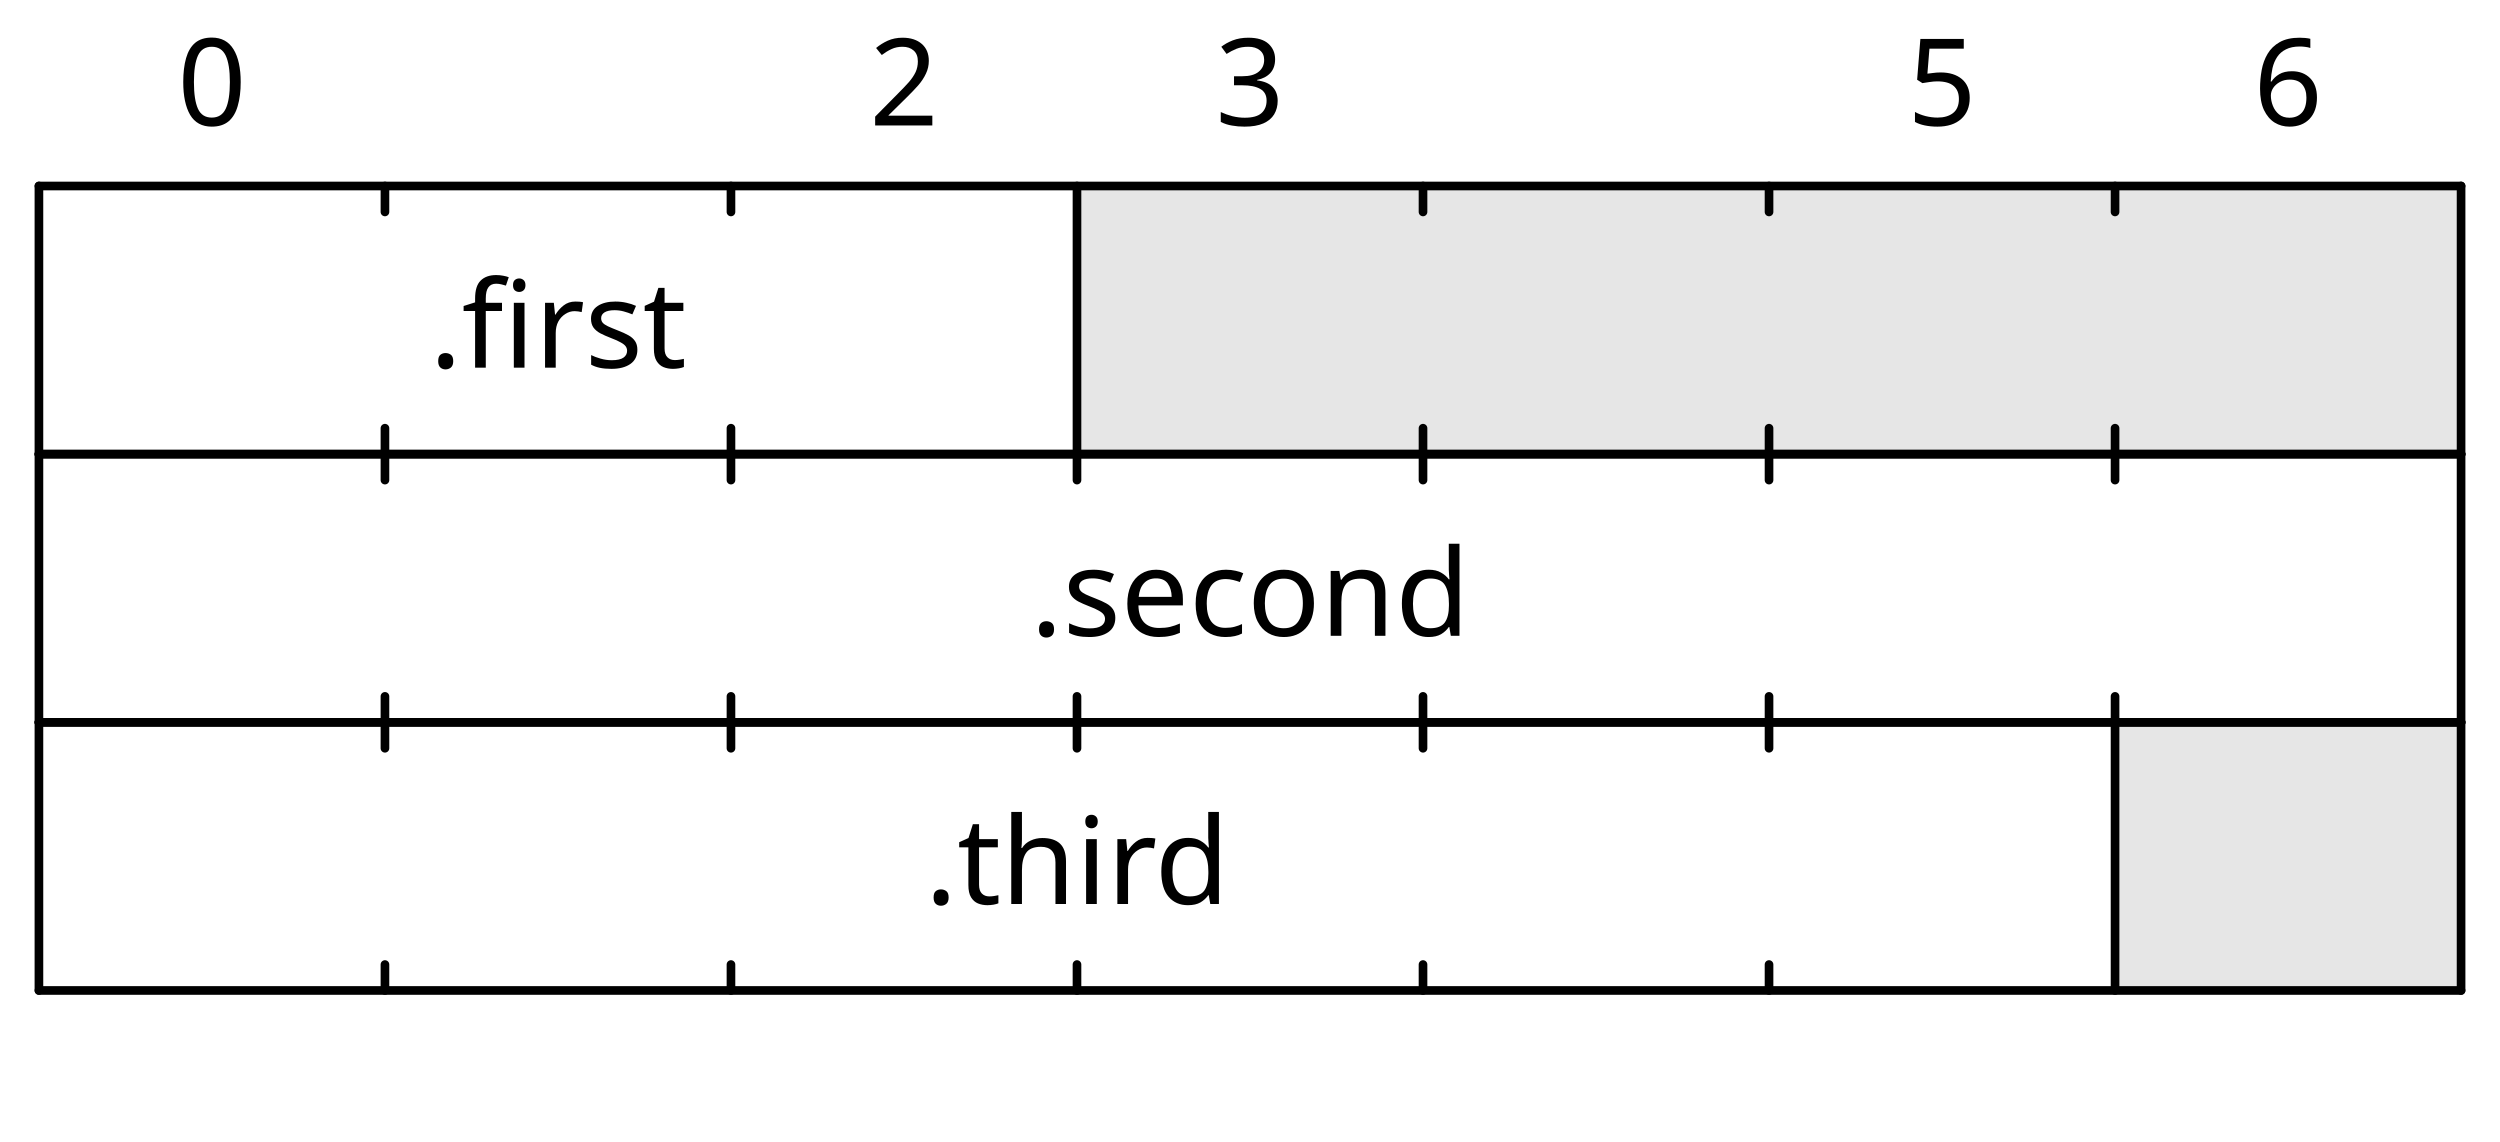
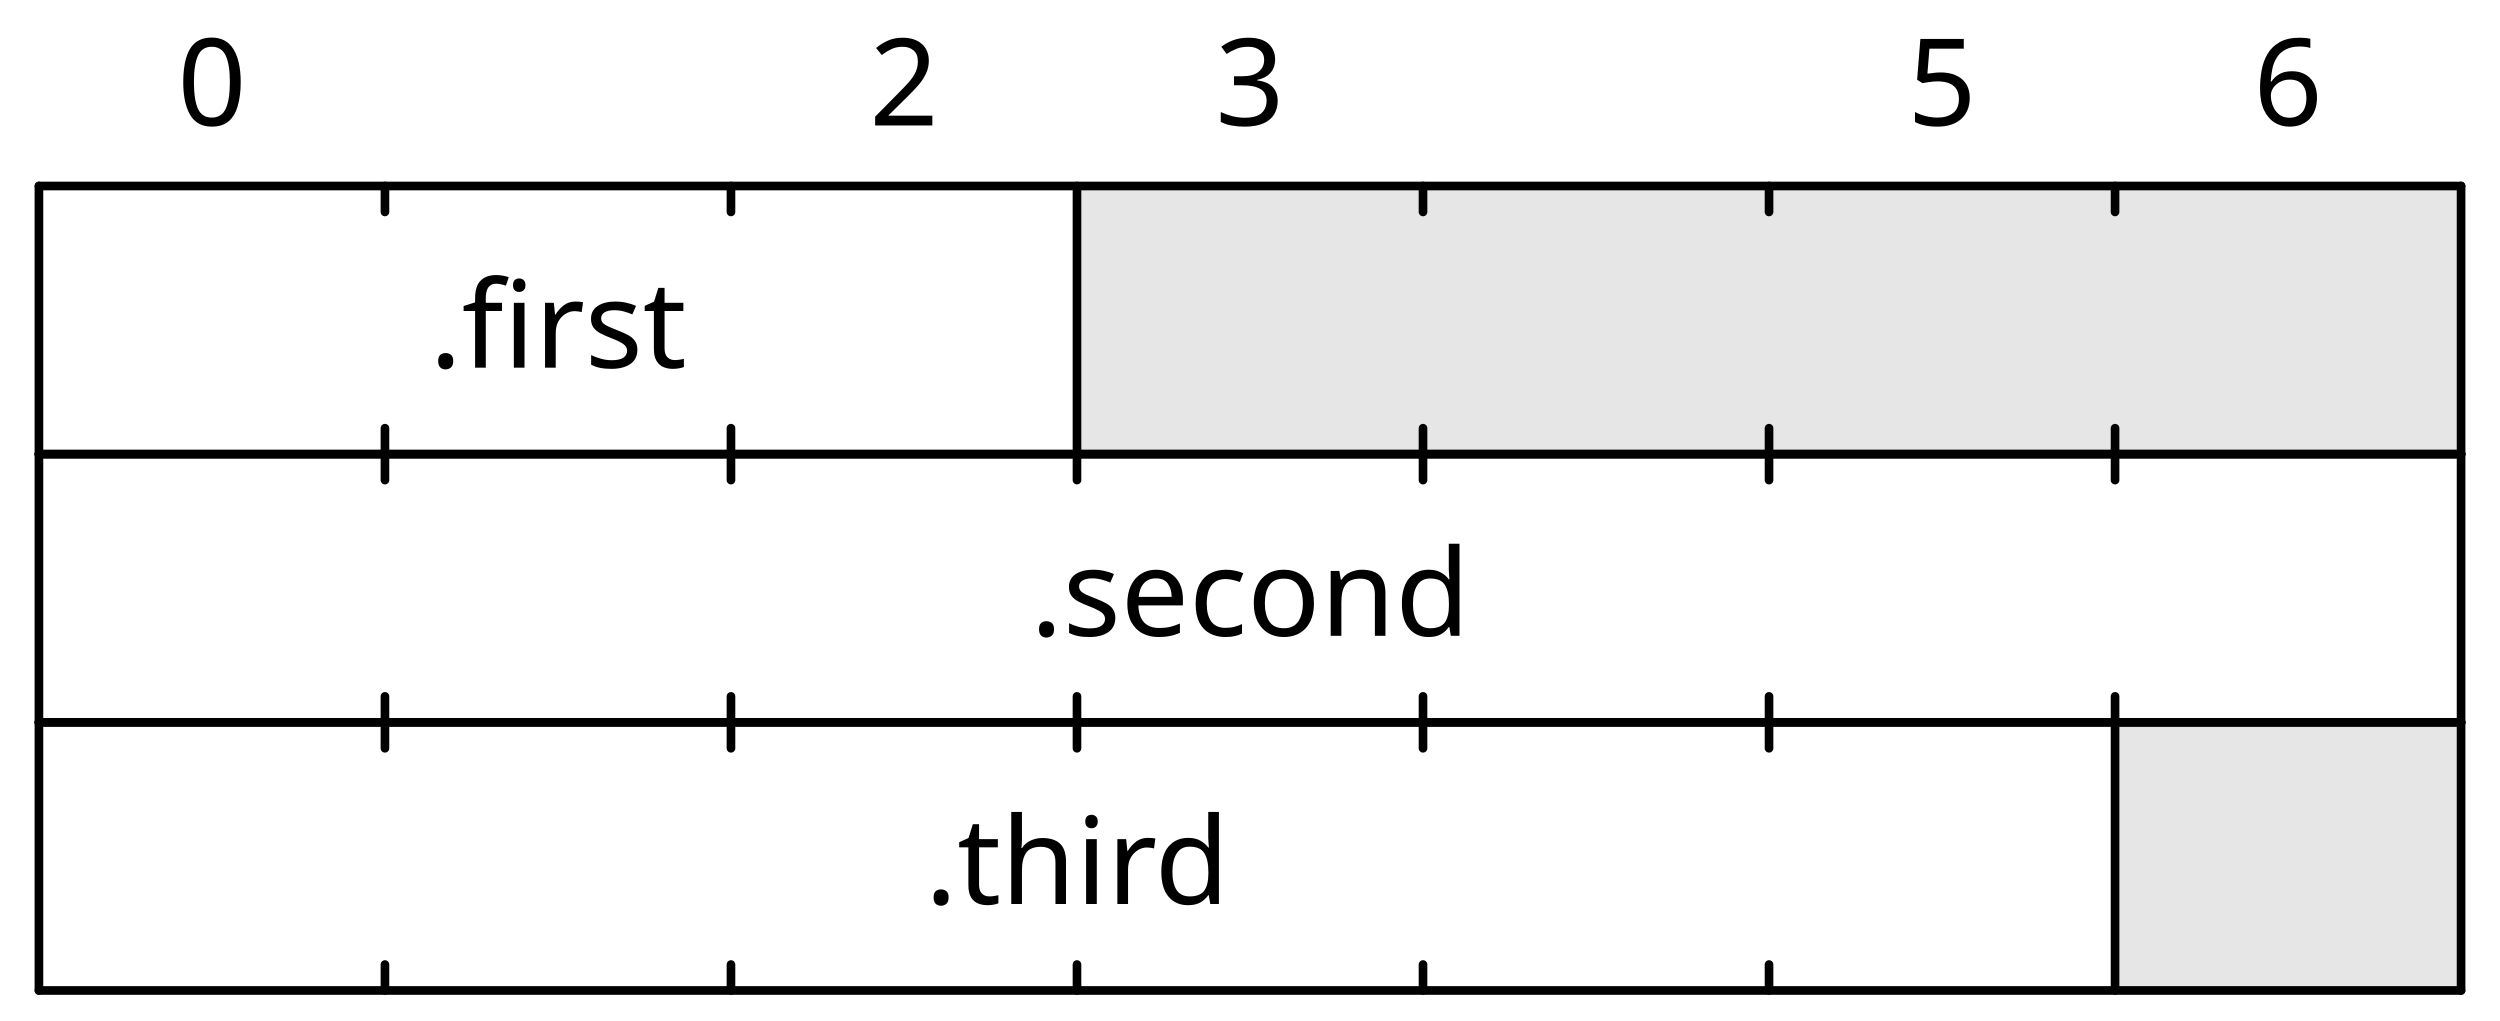
- <svg xmlns="http://www.w3.org/2000/svg" width="289" height="132" viewBox="0 0 289 132" class="WaveDrom">
+ <svg xmlns="http://www.w3.org/2000/svg" width="289" height="118" viewBox="0 0 289 118">
+   <style>@media(prefers-color-scheme:dark){:root{filter:invert(1)}}</style>
  <g transform="translate(0.5,0.5)" text-anchor="middle" font-size="14" font-family="sans-serif" font-weight="normal">
    <g transform="translate(4,83)">
      <g stroke="black" stroke-width="1" stroke-linecap="round">
        <line x2="280" />
        <line x1="280" x2="280" y2="31" />
        <line x2="280" y1="31" y2="31" />
        <line y2="31" />
        <line x1="40" x2="40" y2="3" />
        <line x1="40" x2="40" y1="31" y2="28" />
        <line x1="80" x2="80" y2="3" />
        <line x1="80" x2="80" y1="31" y2="28" />
        <line x1="120" x2="120" y2="3" />
        <line x1="120" x2="120" y1="31" y2="28" />
        <line x1="160" x2="160" y2="3" />
        <line x1="160" x2="160" y1="31" y2="28" />
        <line x1="200" x2="200" y2="3" />
        <line x1="200" x2="200" y1="31" y2="28" />
        <line x1="240" x2="240" y2="31" />
      </g>
      <g>
        <g>
          <rect x="240" width="40" height="31" field="" style="fill-opacity:0.1" />
        </g>
        <g transform="translate(20,-11)" />
        <g transform="translate(20,15)">
          <g transform="translate(100)">
            <text y="6">
              <tspan>.third</tspan>
            </text>
          </g>
          <g transform="translate(240)">
            <text y="6">
              <tspan />
            </text>
          </g>
        </g>
        <g transform="translate(20,39)" />
      </g>
    </g>
    <g transform="translate(4,52)">
      <g stroke="black" stroke-width="1" stroke-linecap="round">
        <line x2="280" />
        <line x1="280" x2="280" y2="31" />
        <line x2="280" y1="31" y2="31" />
        <line y2="31" />
        <line x1="40" x2="40" y2="3" />
        <line x1="40" x2="40" y1="31" y2="28" />
        <line x1="80" x2="80" y2="3" />
        <line x1="80" x2="80" y1="31" y2="28" />
        <line x1="120" x2="120" y2="3" />
        <line x1="120" x2="120" y1="31" y2="28" />
        <line x1="160" x2="160" y2="3" />
        <line x1="160" x2="160" y1="31" y2="28" />
        <line x1="200" x2="200" y2="3" />
        <line x1="200" x2="200" y1="31" y2="28" />
        <line x1="240" x2="240" y2="3" />
        <line x1="240" x2="240" y1="31" y2="28" />
      </g>
      <g>
        <g />
        <g transform="translate(20,-11)" />
        <g transform="translate(20,15)">
          <g transform="translate(120)">
            <text y="6">
              <tspan>.second</tspan>
            </text>
          </g>
        </g>
        <g transform="translate(20,39)" />
      </g>
    </g>
    <g transform="translate(4,21)">
      <g stroke="black" stroke-width="1" stroke-linecap="round">
        <line x2="280" />
        <line x1="280" x2="280" y2="31" />
        <line x2="280" y1="31" y2="31" />
        <line y2="31" />
        <line x1="40" x2="40" y2="3" />
        <line x1="40" x2="40" y1="31" y2="28" />
        <line x1="80" x2="80" y2="3" />
        <line x1="80" x2="80" y1="31" y2="28" />
        <line x1="120" x2="120" y2="31" />
        <line x1="160" x2="160" y2="3" />
        <line x1="160" x2="160" y1="31" y2="28" />
        <line x1="200" x2="200" y2="3" />
        <line x1="200" x2="200" y1="31" y2="28" />
        <line x1="240" x2="240" y2="3" />
        <line x1="240" x2="240" y1="31" y2="28" />
      </g>
      <g>
        <g>
          <rect x="120" width="160" height="31" field="" style="fill-opacity:0.1" />
        </g>
        <g transform="translate(20,-11)" />
        <g transform="translate(20,15)">
          <g transform="translate(40)">
            <text y="6">
              <tspan>.first</tspan>
            </text>
          </g>
          <g transform="translate(180)">
            <text y="6">
              <tspan />
            </text>
          </g>
        </g>
        <g transform="translate(20,39)" />
      </g>
    </g>
    <g transform="translate(4,-3)">
      <g transform="translate(20,11)">
        <text y="6">0</text>
      </g>
      <g transform="translate(100,11)">
        <text y="6">2</text>
      </g>
      <g transform="translate(140,11)">
        <text y="6">3</text>
      </g>
      <g transform="translate(220,11)">
        <text y="6">5</text>
      </g>
      <g transform="translate(260,11)">
        <text y="6">6</text>
      </g>
    </g>
  </g>
</svg>
